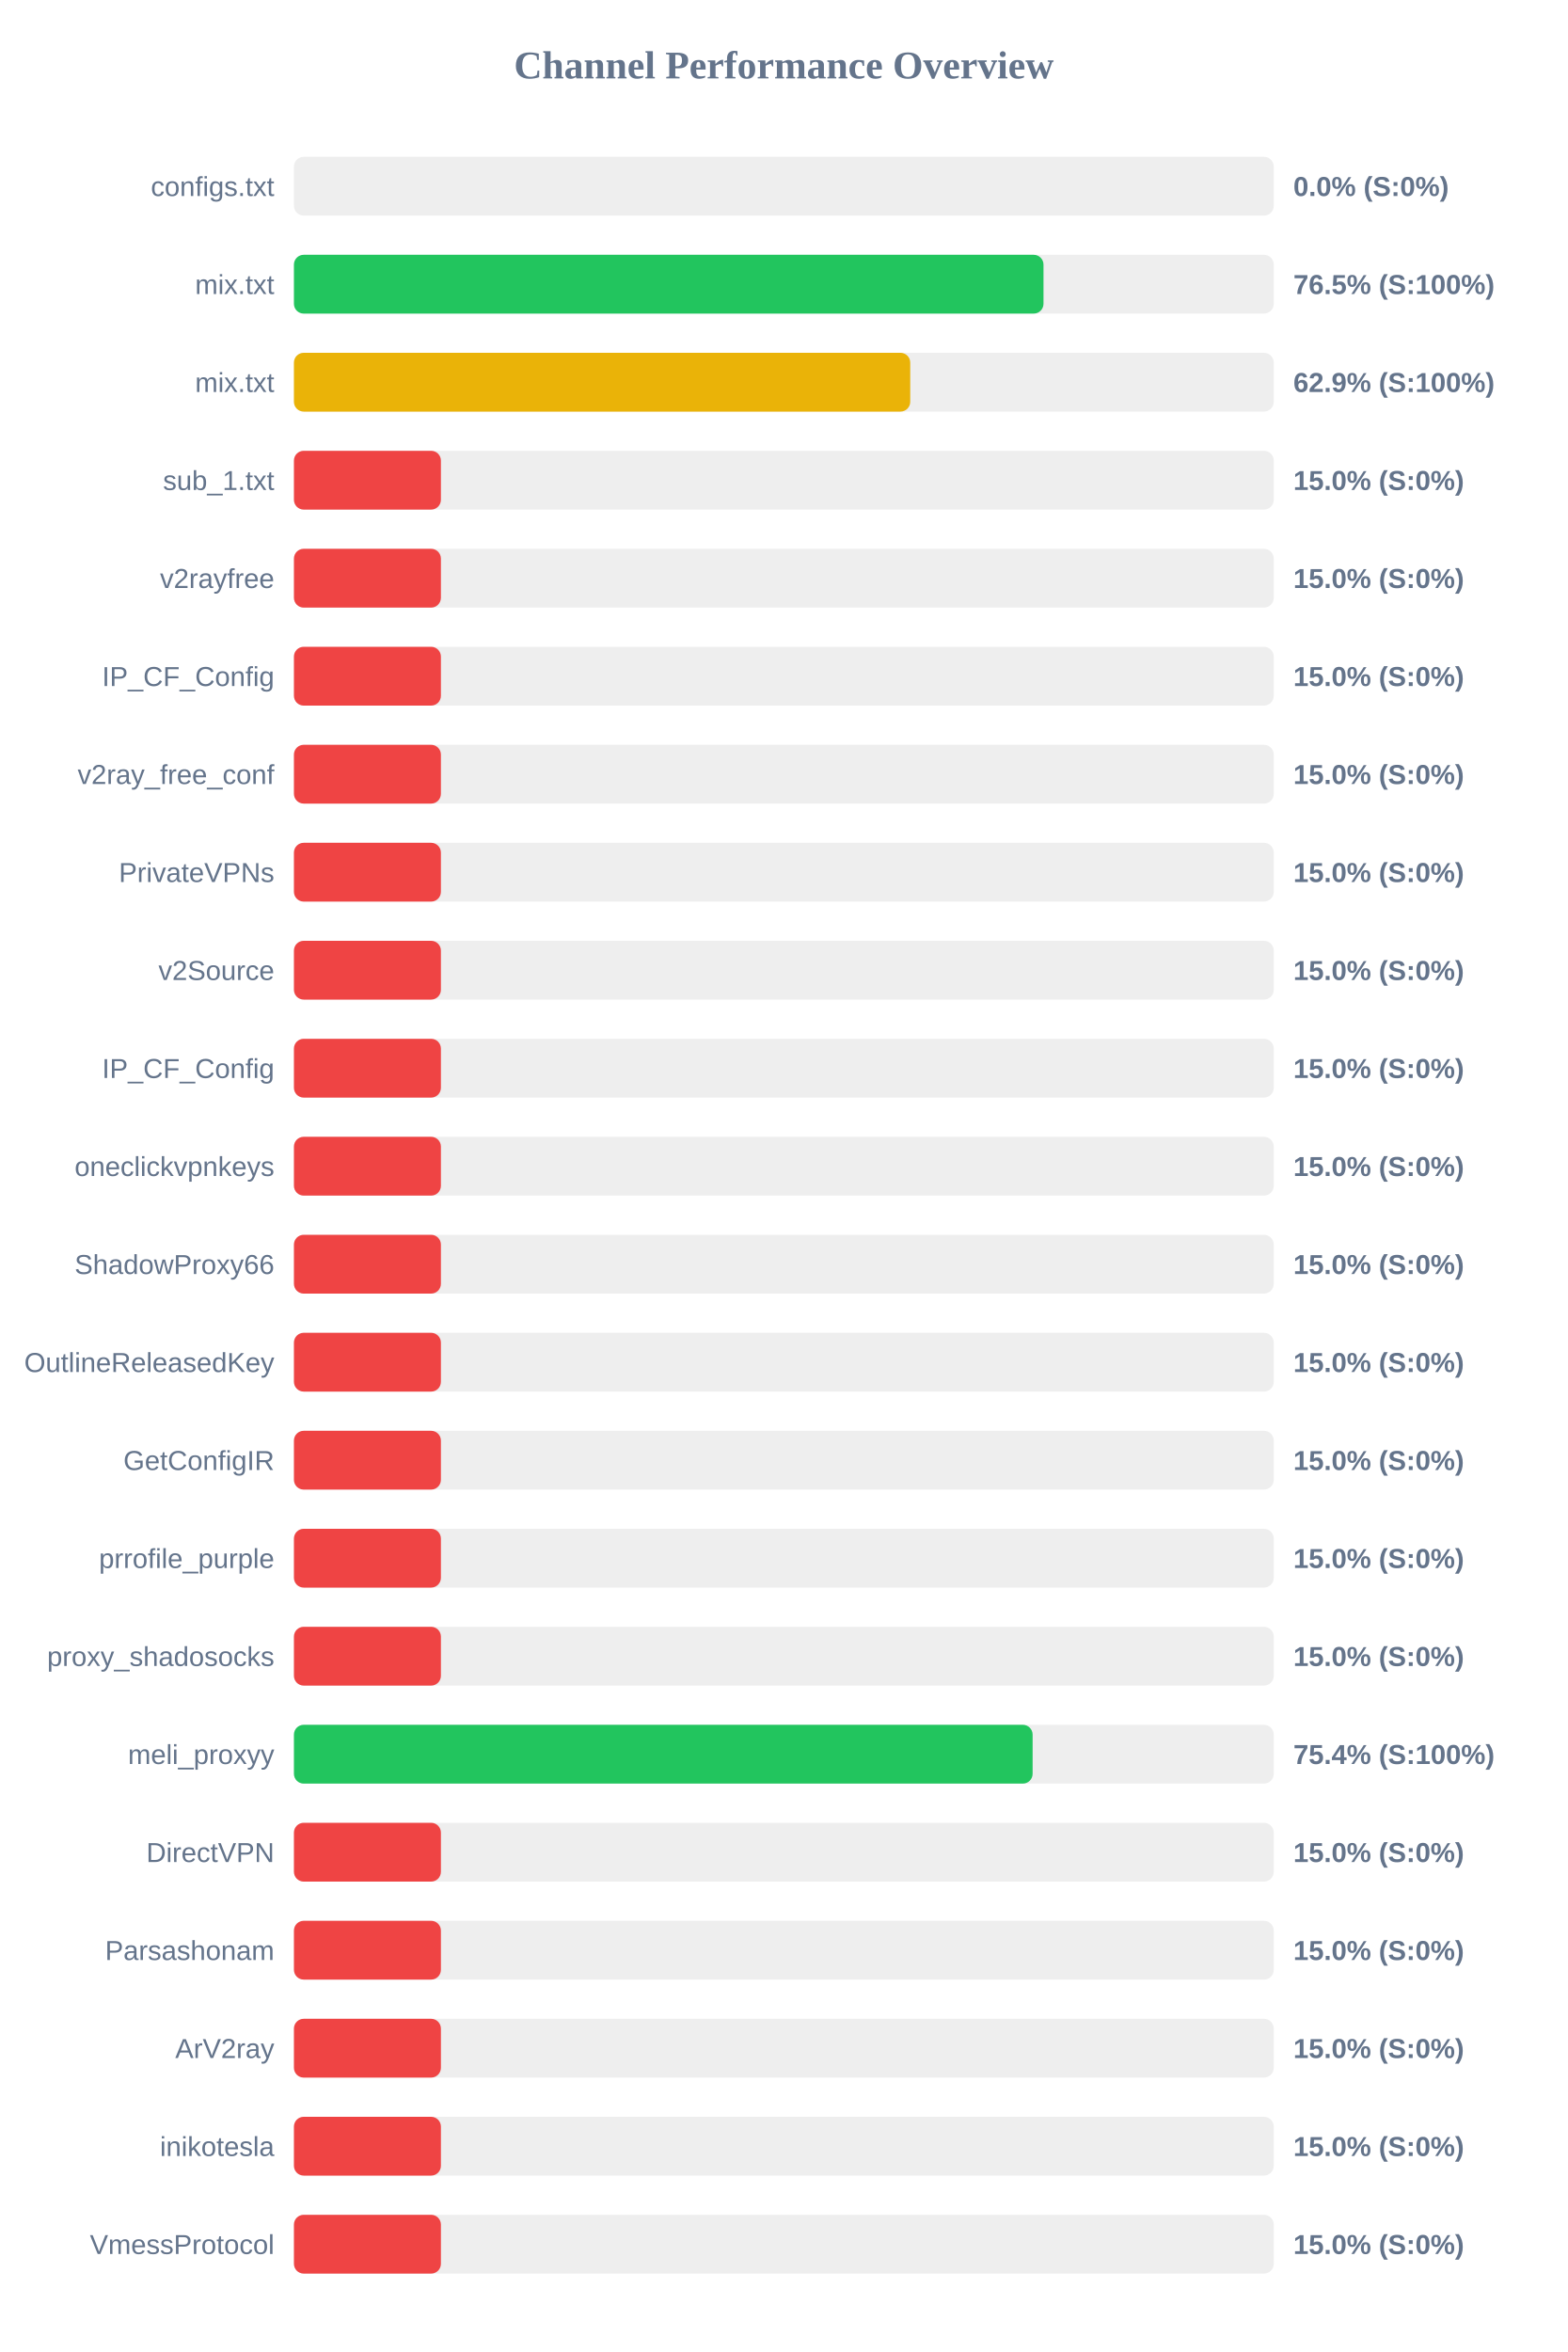
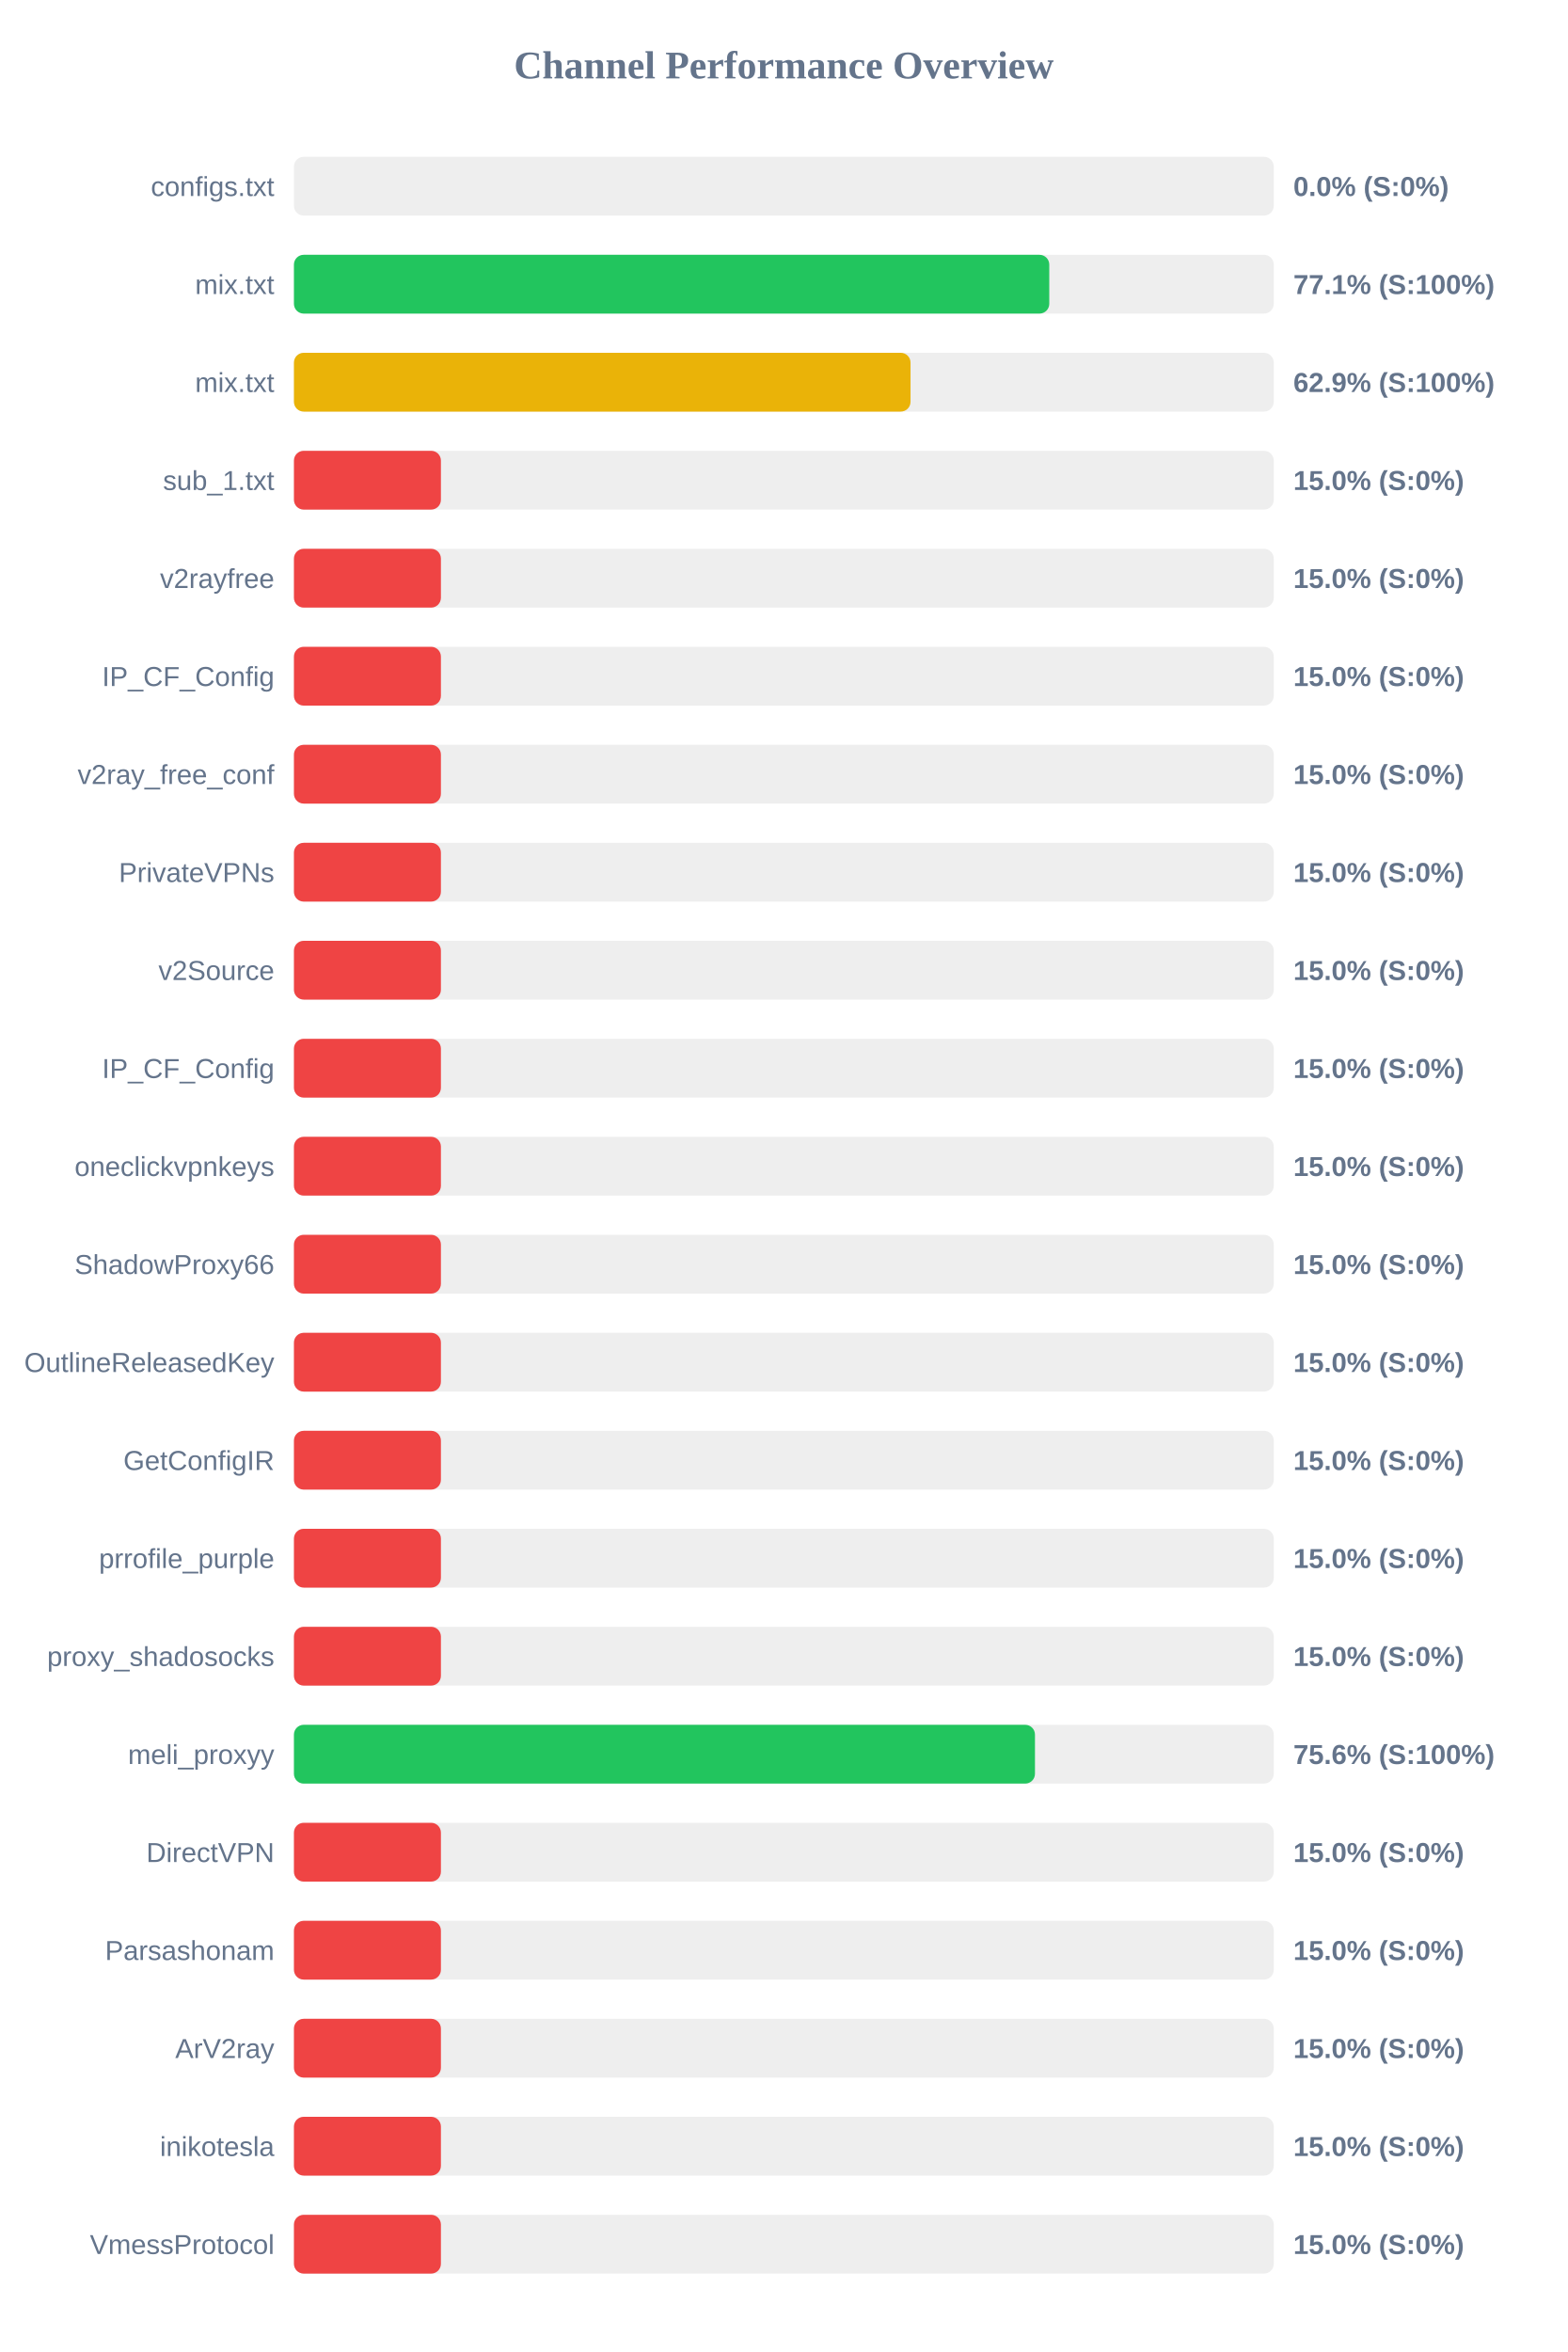
<svg xmlns="http://www.w3.org/2000/svg" width="800" height="1200" version="1.1">
  <style>
        .row { font: 14px Arial; fill: #64748b; }
        .score { font: bold 14px Arial; fill: #64748b; }
    </style>
  <text x="400" y="40" text-anchor="middle" font-size="20px" font-weight="bold" fill="#64748b">Channel Performance Overview</text>
  <rect x="150" y="80" width="500" height="30" fill="#eee" rx="5" />
  <rect x="150" y="80" width="0.0" height="30" fill="#ef4444" rx="5" />
  <text x="140" y="100" text-anchor="end" class="row">configs.txt</text>
  <text x="660" y="100" text-anchor="start" class="score">0.0% (S:0%)</text>
  <rect x="150" y="130" width="500" height="30" fill="#eee" rx="5" />
-   <rect x="150" y="130" width="382.5" height="30" fill="#22c55e" rx="5" />
+   <rect x="150" y="130" width="385.45" height="30" fill="#22c55e" rx="5" />
  <text x="140" y="150" text-anchor="end" class="row">mix.txt</text>
-   <text x="660" y="150" text-anchor="start" class="score">76.5% (S:100%)</text>
+   <text x="660" y="150" text-anchor="start" class="score">77.1% (S:100%)</text>
  <rect x="150" y="180" width="500" height="30" fill="#eee" rx="5" />
-   <rect x="150" y="180" width="314.5" height="30" fill="#eab308" rx="5" />
+   <rect x="150" y="180" width="314.65" height="30" fill="#eab308" rx="5" />
  <text x="140" y="200" text-anchor="end" class="row">mix.txt</text>
  <text x="660" y="200" text-anchor="start" class="score">62.9% (S:100%)</text>
  <rect x="150" y="230" width="500" height="30" fill="#eee" rx="5" />
  <rect x="150" y="230" width="75.0" height="30" fill="#ef4444" rx="5" />
  <text x="140" y="250" text-anchor="end" class="row">sub_1.txt</text>
  <text x="660" y="250" text-anchor="start" class="score">15.0% (S:0%)</text>
  <rect x="150" y="280" width="500" height="30" fill="#eee" rx="5" />
  <rect x="150" y="280" width="75.0" height="30" fill="#ef4444" rx="5" />
  <text x="140" y="300" text-anchor="end" class="row">v2rayfree</text>
  <text x="660" y="300" text-anchor="start" class="score">15.0% (S:0%)</text>
  <rect x="150" y="330" width="500" height="30" fill="#eee" rx="5" />
  <rect x="150" y="330" width="75.0" height="30" fill="#ef4444" rx="5" />
  <text x="140" y="350" text-anchor="end" class="row">IP_CF_Config</text>
  <text x="660" y="350" text-anchor="start" class="score">15.0% (S:0%)</text>
  <rect x="150" y="380" width="500" height="30" fill="#eee" rx="5" />
  <rect x="150" y="380" width="75.0" height="30" fill="#ef4444" rx="5" />
  <text x="140" y="400" text-anchor="end" class="row">v2ray_free_conf</text>
  <text x="660" y="400" text-anchor="start" class="score">15.0% (S:0%)</text>
  <rect x="150" y="430" width="500" height="30" fill="#eee" rx="5" />
  <rect x="150" y="430" width="75.0" height="30" fill="#ef4444" rx="5" />
  <text x="140" y="450" text-anchor="end" class="row">PrivateVPNs</text>
  <text x="660" y="450" text-anchor="start" class="score">15.0% (S:0%)</text>
  <rect x="150" y="480" width="500" height="30" fill="#eee" rx="5" />
  <rect x="150" y="480" width="75.0" height="30" fill="#ef4444" rx="5" />
  <text x="140" y="500" text-anchor="end" class="row">v2Source</text>
  <text x="660" y="500" text-anchor="start" class="score">15.0% (S:0%)</text>
  <rect x="150" y="530" width="500" height="30" fill="#eee" rx="5" />
  <rect x="150" y="530" width="75.0" height="30" fill="#ef4444" rx="5" />
  <text x="140" y="550" text-anchor="end" class="row">IP_CF_Config</text>
  <text x="660" y="550" text-anchor="start" class="score">15.0% (S:0%)</text>
  <rect x="150" y="580" width="500" height="30" fill="#eee" rx="5" />
  <rect x="150" y="580" width="75.0" height="30" fill="#ef4444" rx="5" />
  <text x="140" y="600" text-anchor="end" class="row">oneclickvpnkeys</text>
  <text x="660" y="600" text-anchor="start" class="score">15.0% (S:0%)</text>
  <rect x="150" y="630" width="500" height="30" fill="#eee" rx="5" />
  <rect x="150" y="630" width="75.0" height="30" fill="#ef4444" rx="5" />
  <text x="140" y="650" text-anchor="end" class="row">ShadowProxy66</text>
  <text x="660" y="650" text-anchor="start" class="score">15.0% (S:0%)</text>
  <rect x="150" y="680" width="500" height="30" fill="#eee" rx="5" />
  <rect x="150" y="680" width="75.0" height="30" fill="#ef4444" rx="5" />
  <text x="140" y="700" text-anchor="end" class="row">OutlineReleasedKey</text>
  <text x="660" y="700" text-anchor="start" class="score">15.0% (S:0%)</text>
  <rect x="150" y="730" width="500" height="30" fill="#eee" rx="5" />
  <rect x="150" y="730" width="75.0" height="30" fill="#ef4444" rx="5" />
  <text x="140" y="750" text-anchor="end" class="row">GetConfigIR</text>
  <text x="660" y="750" text-anchor="start" class="score">15.0% (S:0%)</text>
  <rect x="150" y="780" width="500" height="30" fill="#eee" rx="5" />
  <rect x="150" y="780" width="75.0" height="30" fill="#ef4444" rx="5" />
  <text x="140" y="800" text-anchor="end" class="row">prrofile_purple</text>
  <text x="660" y="800" text-anchor="start" class="score">15.0% (S:0%)</text>
  <rect x="150" y="830" width="500" height="30" fill="#eee" rx="5" />
  <rect x="150" y="830" width="75.0" height="30" fill="#ef4444" rx="5" />
  <text x="140" y="850" text-anchor="end" class="row">proxy_shadosocks</text>
  <text x="660" y="850" text-anchor="start" class="score">15.0% (S:0%)</text>
  <rect x="150" y="880" width="500" height="30" fill="#eee" rx="5" />
-   <rect x="150" y="880" width="376.95" height="30" fill="#22c55e" rx="5" />
+   <rect x="150" y="880" width="378.15" height="30" fill="#22c55e" rx="5" />
  <text x="140" y="900" text-anchor="end" class="row">meli_proxyy</text>
-   <text x="660" y="900" text-anchor="start" class="score">75.4% (S:100%)</text>
+   <text x="660" y="900" text-anchor="start" class="score">75.6% (S:100%)</text>
  <rect x="150" y="930" width="500" height="30" fill="#eee" rx="5" />
  <rect x="150" y="930" width="75.0" height="30" fill="#ef4444" rx="5" />
  <text x="140" y="950" text-anchor="end" class="row">DirectVPN</text>
  <text x="660" y="950" text-anchor="start" class="score">15.0% (S:0%)</text>
  <rect x="150" y="980" width="500" height="30" fill="#eee" rx="5" />
  <rect x="150" y="980" width="75.0" height="30" fill="#ef4444" rx="5" />
  <text x="140" y="1000" text-anchor="end" class="row">Parsashonam</text>
  <text x="660" y="1000" text-anchor="start" class="score">15.0% (S:0%)</text>
  <rect x="150" y="1030" width="500" height="30" fill="#eee" rx="5" />
  <rect x="150" y="1030" width="75.0" height="30" fill="#ef4444" rx="5" />
  <text x="140" y="1050" text-anchor="end" class="row">ArV2ray</text>
  <text x="660" y="1050" text-anchor="start" class="score">15.0% (S:0%)</text>
  <rect x="150" y="1080" width="500" height="30" fill="#eee" rx="5" />
  <rect x="150" y="1080" width="75.0" height="30" fill="#ef4444" rx="5" />
  <text x="140" y="1100" text-anchor="end" class="row">inikotesla</text>
  <text x="660" y="1100" text-anchor="start" class="score">15.0% (S:0%)</text>
  <rect x="150" y="1130" width="500" height="30" fill="#eee" rx="5" />
  <rect x="150" y="1130" width="75.0" height="30" fill="#ef4444" rx="5" />
  <text x="140" y="1150" text-anchor="end" class="row">VmessProtocol</text>
  <text x="660" y="1150" text-anchor="start" class="score">15.0% (S:0%)</text>
</svg>
